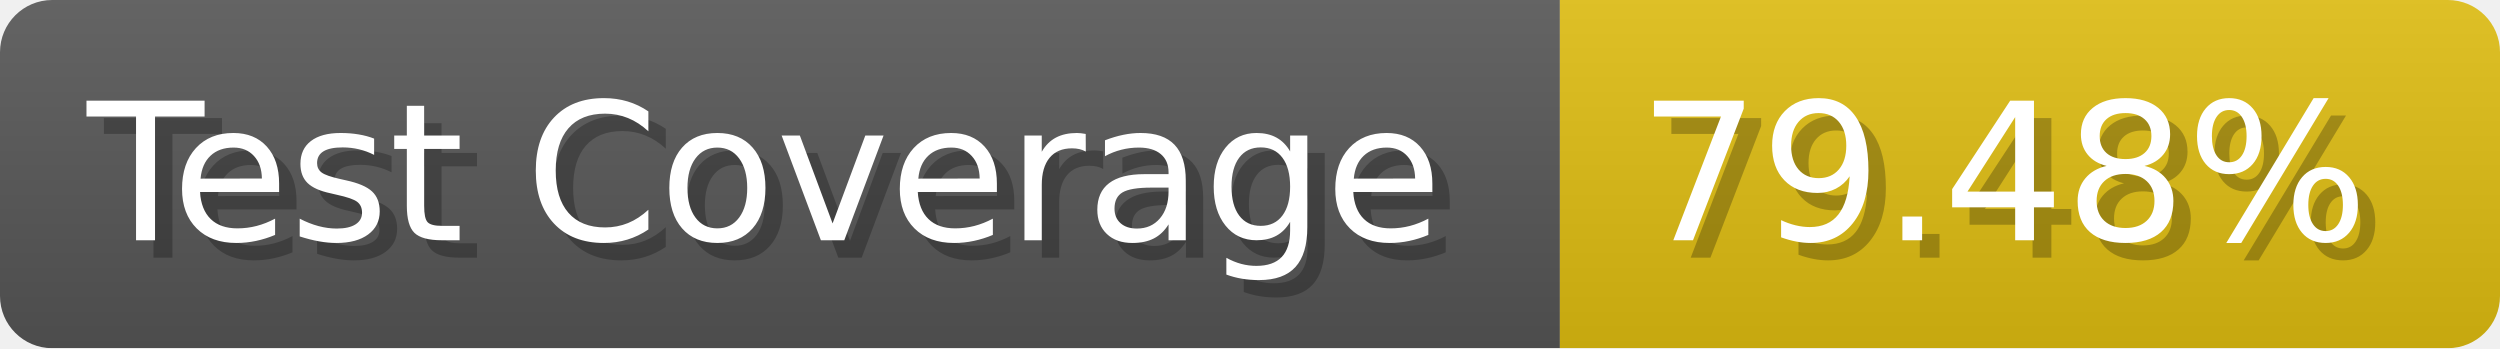
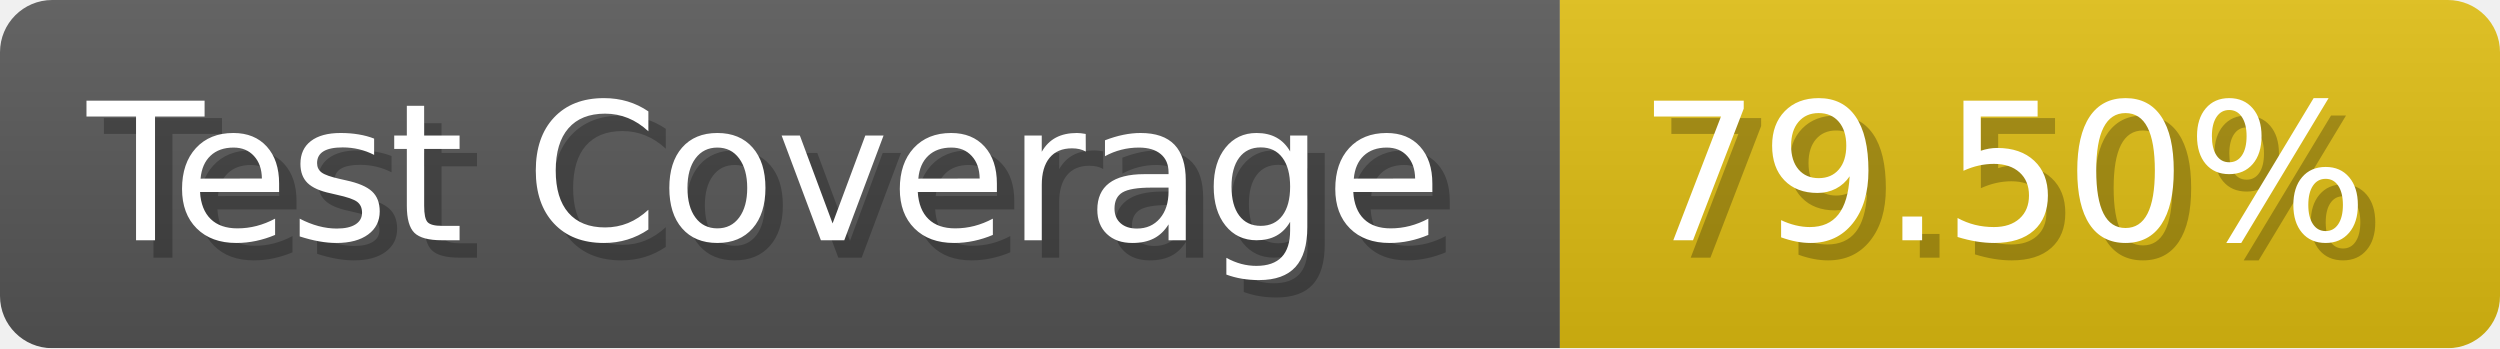
- <svg xmlns="http://www.w3.org/2000/svg" width="143.6" height="20" viewBox="0 0 1436 200" role="img" aria-label="Test Coverage: 79.48%">
+ <svg xmlns="http://www.w3.org/2000/svg" width="143.6" height="20" viewBox="0 0 1436 200" role="img" aria-label="Test Coverage: 79.50%">
  <linearGradient id="a" x2="0" y2="100%">
    <stop offset="0" stop-opacity=".1" stop-color="#EEE" />
    <stop offset="1" stop-opacity=".1" />
  </linearGradient>
  <mask id="m">
    <rect width="1436" height="200" rx="30" fill="#FFF" />
  </mask>
  <g mask="url(#m)">
    <rect width="896" height="200" fill="#555" />
    <rect width="540" height="200" fill="#DB1" x="896" />
    <rect width="1436" height="200" fill="url(#a)" />
  </g>
  <g aria-hidden="true" fill="#fff" text-anchor="start" font-family="Verdana,DejaVu Sans,sans-serif" font-size="110">
    <text x="60" y="148" textLength="796" fill="#000" opacity="0.25">Test Coverage</text>
    <text x="50" y="138" textLength="796">Test Coverage</text>
-     <text x="951" y="148" textLength="440" fill="#000" opacity="0.25">79.48%</text>
-     <text x="941" y="138" textLength="440">79.48%</text>
+     <text x="951" y="148" textLength="440" fill="#000" opacity="0.25">79.50%</text>
+     <text x="941" y="138" textLength="440">79.50%</text>
  </g>
</svg>
